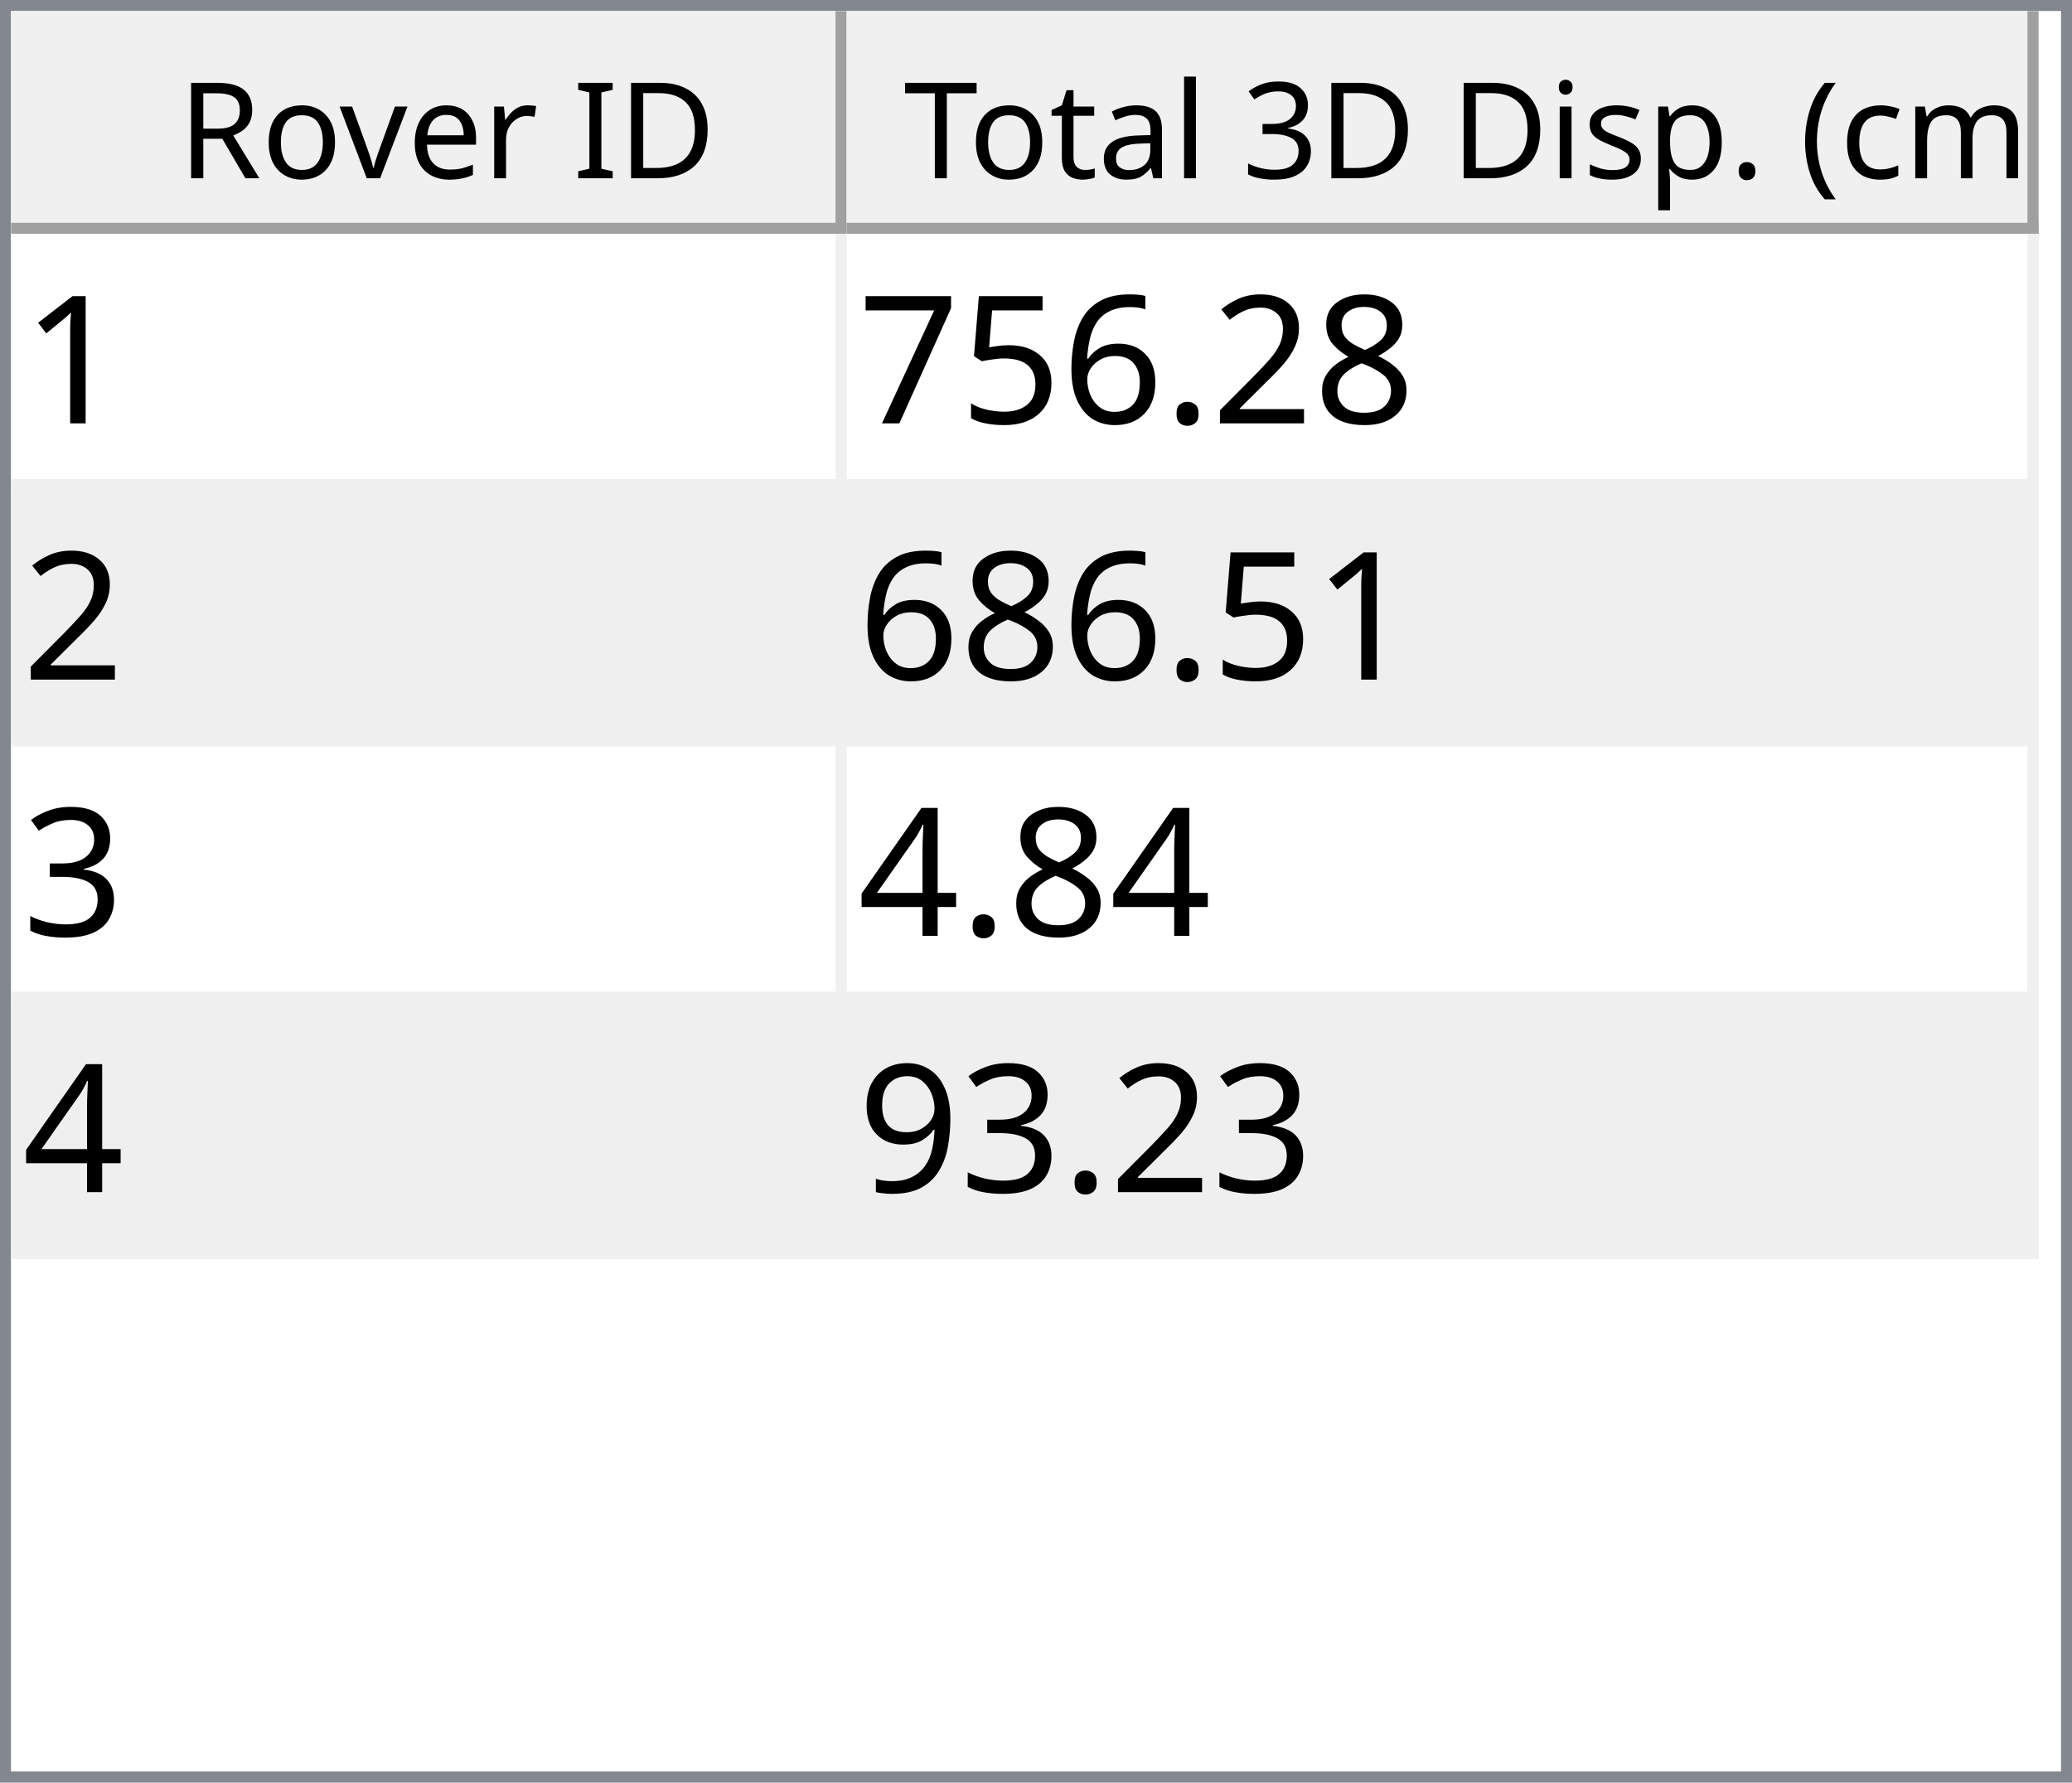
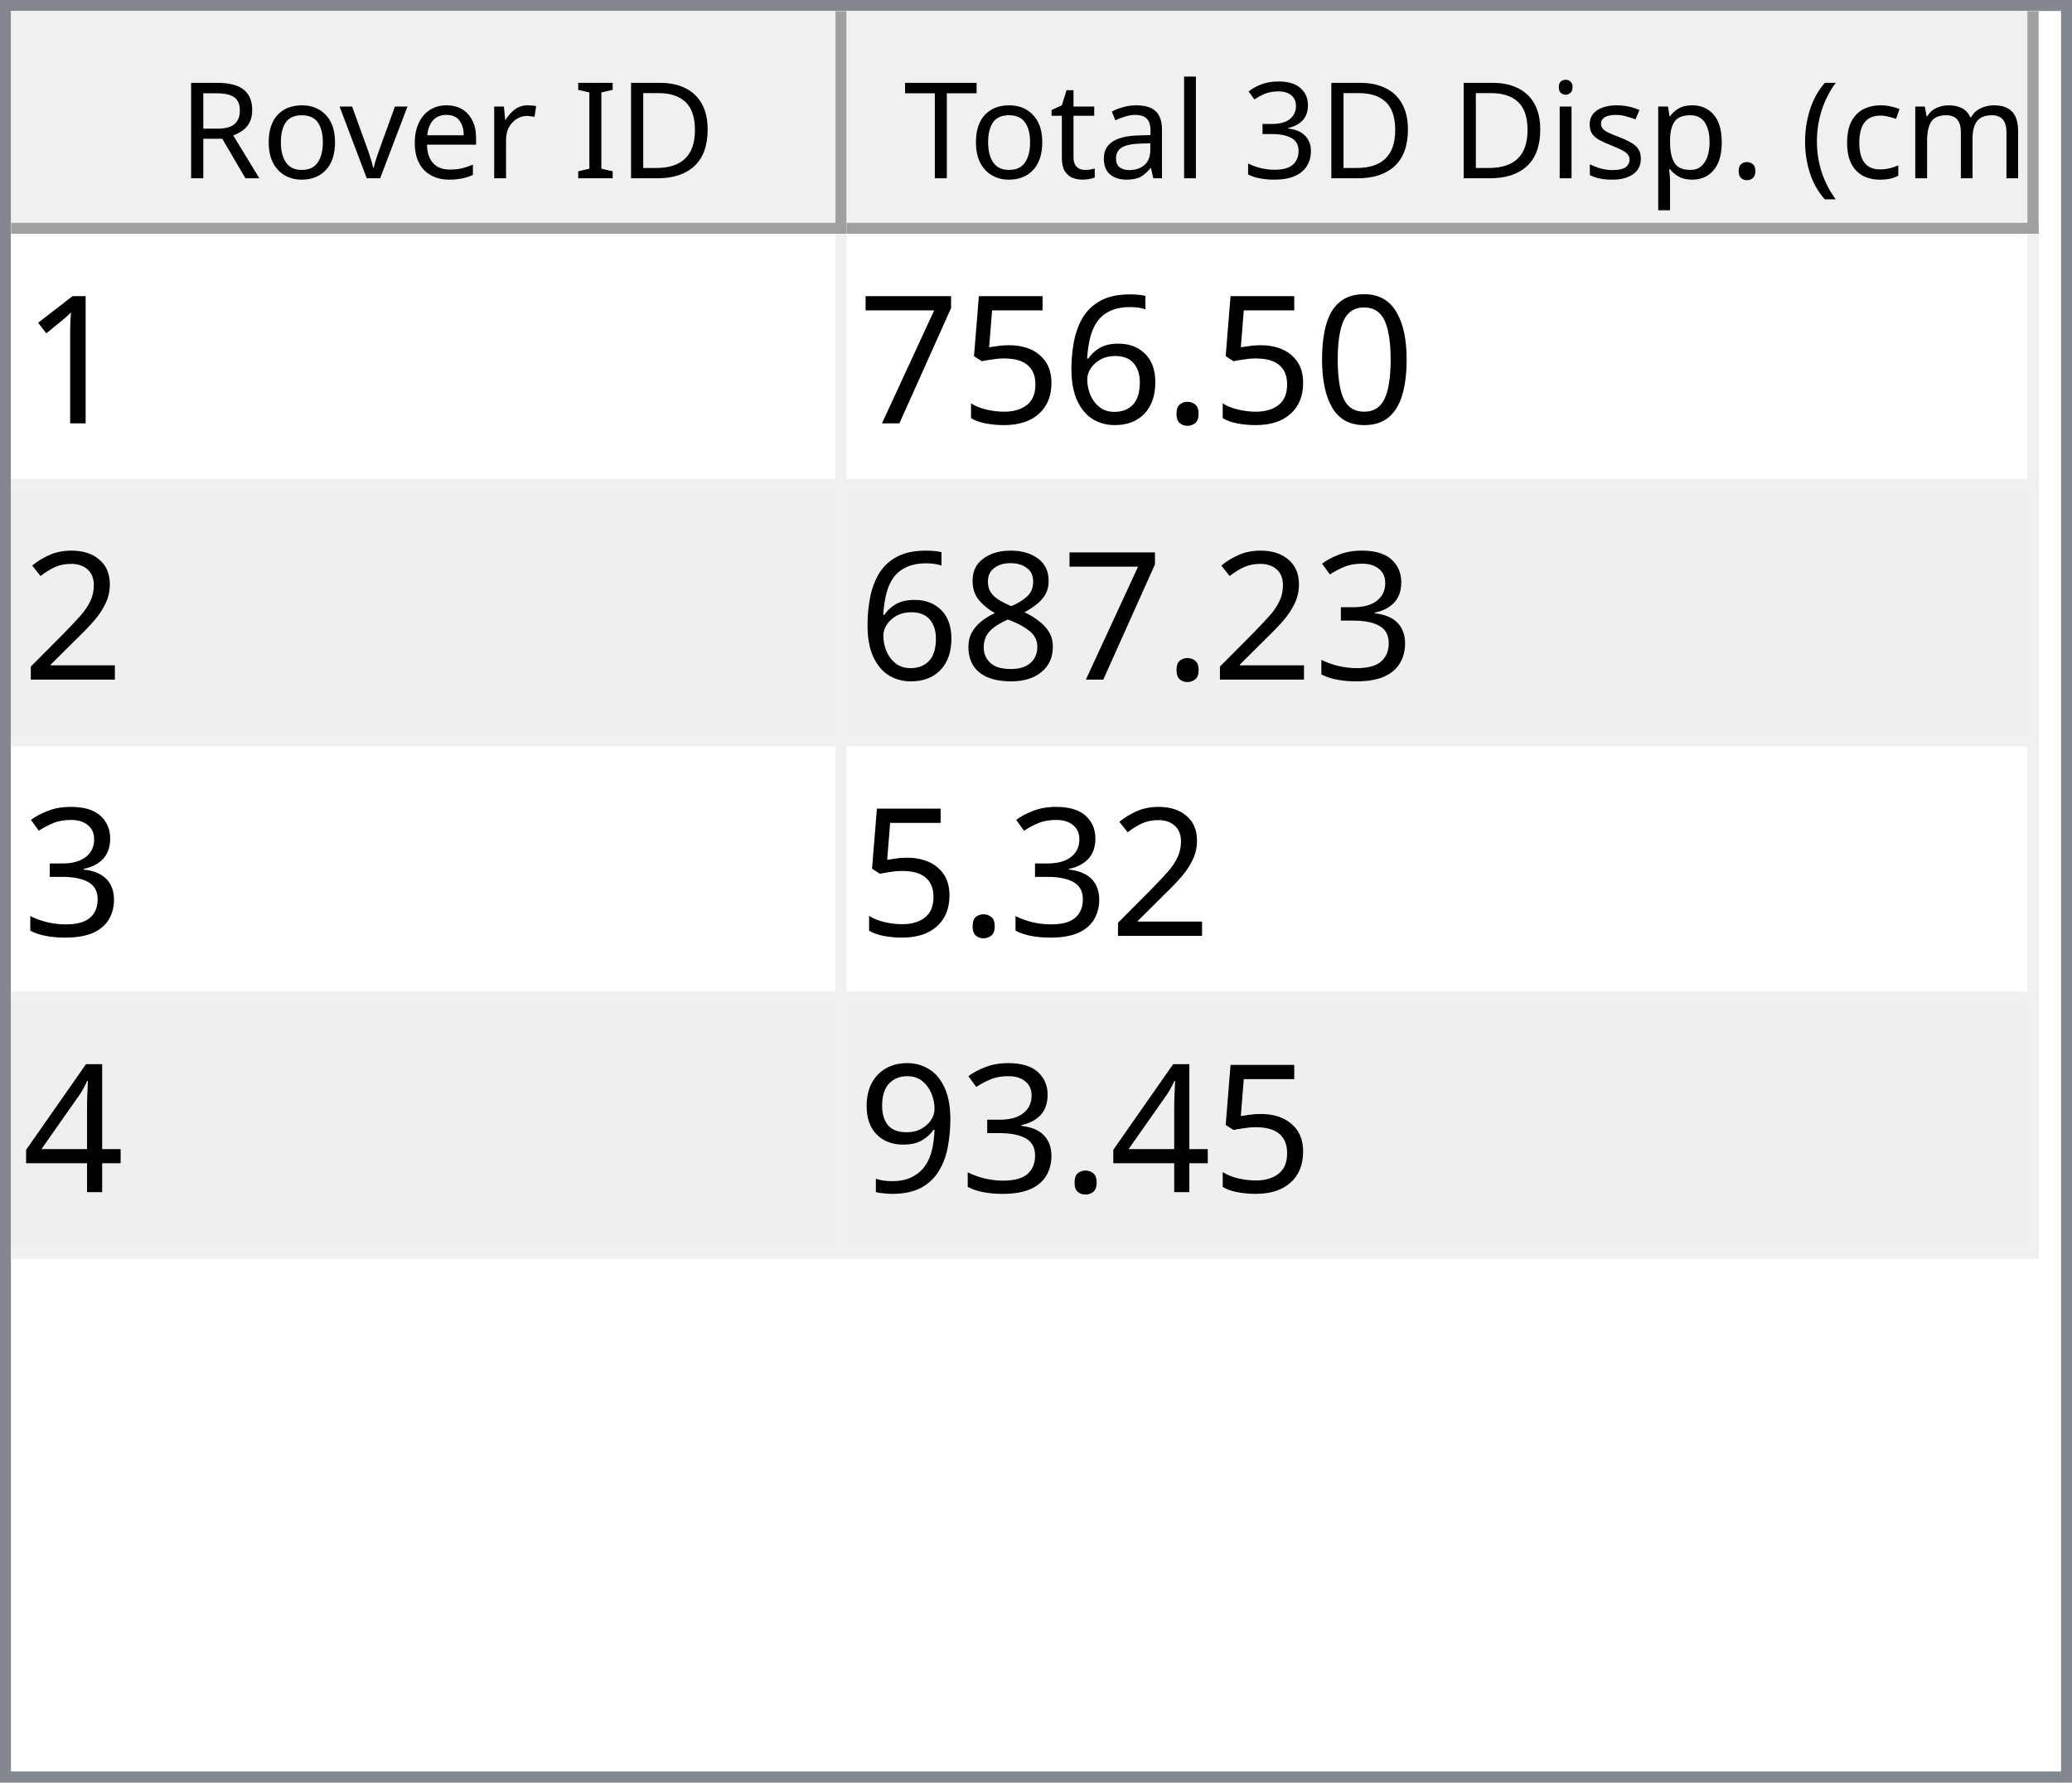
<svg xmlns="http://www.w3.org/2000/svg" style="fill-opacity:1; color-rendering:auto; color-interpolation:auto; text-rendering:auto; stroke:black; stroke-linecap:square; stroke-miterlimit:10; shape-rendering:auto; stroke-opacity:1; fill:black; stroke-dasharray:none; font-weight:normal; stroke-width:1; font-family:'Dialog'; font-style:normal; stroke-linejoin:miter; font-size:12px; stroke-dashoffset:0; image-rendering:auto;" width="186" height="160">
  <defs id="genericDefs" />
  <g>
    <defs id="defs1">
      <clipPath clipPathUnits="userSpaceOnUse" id="clipPath1">
        <path d="M0 0 L186 0 L186 160 L0 160 L0 0 Z" />
      </clipPath>
      <clipPath clipPathUnits="userSpaceOnUse" id="clipPath2">
        <path d="M0 0 L0 160 L186 160 L186 0 Z" />
      </clipPath>
      <clipPath clipPathUnits="userSpaceOnUse" id="clipPath3">
        <path d="M0 0 L0 20 L184 20 L184 0 Z" />
      </clipPath>
      <clipPath clipPathUnits="userSpaceOnUse" id="clipPath4">
        <path d="M0 0 L0 20 L75 20 L75 0 Z" />
      </clipPath>
      <clipPath clipPathUnits="userSpaceOnUse" id="clipPath5">
        <path d="M1 1 L1 19 L74 19 L74 1 Z" />
      </clipPath>
      <clipPath clipPathUnits="userSpaceOnUse" id="clipPath6">
        <path d="M0 0 L0 18 L73 18 L73 0 Z" />
      </clipPath>
      <clipPath clipPathUnits="userSpaceOnUse" id="clipPath7">
        <path d="M-0.5 -0.5 L-0.5 19.5 L74.5 19.5 L74.5 -0.5 Z" />
      </clipPath>
      <clipPath clipPathUnits="userSpaceOnUse" id="clipPath8">
        <path d="M0 0 L0 20 L107 20 L107 0 Z" />
      </clipPath>
      <clipPath clipPathUnits="userSpaceOnUse" id="clipPath9">
        <path d="M1 1 L1 19 L106 19 L106 1 Z" />
      </clipPath>
      <clipPath clipPathUnits="userSpaceOnUse" id="clipPath10">
        <path d="M0 0 L0 18 L105 18 L105 0 Z" />
      </clipPath>
      <clipPath clipPathUnits="userSpaceOnUse" id="clipPath11">
        <path d="M-0.5 -0.5 L-0.5 19.5 L106.5 19.5 L106.5 -0.5 Z" />
      </clipPath>
      <clipPath clipPathUnits="userSpaceOnUse" id="clipPath12">
        <path d="M0 0 L0 138 L184 138 L184 0 Z" />
      </clipPath>
      <clipPath clipPathUnits="userSpaceOnUse" id="clipPath13">
        <path d="M0 0 L0 92 L182 92 L182 0 Z" />
      </clipPath>
      <clipPath clipPathUnits="userSpaceOnUse" id="clipPath14">
        <path d="M-0.5 -0.5 L-0.5 91.5 L181.5 91.5 L181.5 -0.5 Z" />
      </clipPath>
      <clipPath clipPathUnits="userSpaceOnUse" id="clipPath15">
        <path d="M0 0 L0 22 L74 22 L74 0 Z" />
      </clipPath>
      <clipPath clipPathUnits="userSpaceOnUse" id="clipPath16">
        <path d="M0 0 L0 22 L106 22 L106 0 Z" />
      </clipPath>
      <font horiz-adv-x="64.551" id="font1">
        <font-face ascent="107.91" descent="25.098" units-per-em="100" style="font-style:normal; font-family:Segoe UI; font-weight:normal;" />
        <missing-glyph horiz-adv-x="64.551" d="M8.109 0 L8.109 68.266 L56.453 68.266 L56.453 0 L8.109 0 ZM15.328 7.234 L49.219 7.234 L49.219 61.031 L15.328 61.031 L15.328 7.234 Z" />
        <glyph unicode="D" horiz-adv-x="70.117" d="M9.188 0 L9.188 70.016 L28.516 70.016 Q65.531 70.016 65.531 35.891 Q65.531 19.672 55.25 9.836 Q44.969 0 27.734 0 L9.188 0 ZM17.391 62.594 L17.391 7.422 L27.828 7.422 Q41.609 7.422 49.273 14.797 Q56.938 22.172 56.938 35.688 Q56.938 62.594 28.328 62.594 L17.391 62.594 Z" />
        <glyph unicode="I" horiz-adv-x="26.611" d="M17.391 0 L9.188 0 L9.188 70.016 L17.391 70.016 L17.391 0 Z" />
        <glyph unicode=" " horiz-adv-x="27.393" d="" />
        <glyph unicode="r" horiz-adv-x="34.766" d="M34.188 41.891 Q32.078 43.5 28.125 43.5 Q23 43.5 19.555 38.672 Q16.109 33.844 16.109 25.484 L16.109 0 L8.109 0 L8.109 50 L16.109 50 L16.109 39.703 L16.312 39.703 Q18.016 44.969 21.531 47.922 Q25.047 50.875 29.391 50.875 Q32.516 50.875 34.188 50.203 L34.188 41.891 Z" />
        <glyph unicode="e" horiz-adv-x="52.295" d="M48.297 23 L12.984 23 Q13.188 14.656 17.484 10.109 Q21.781 5.562 29.297 5.562 Q37.75 5.562 44.828 11.141 L44.828 3.609 Q38.234 -1.172 27.391 -1.172 Q16.797 -1.172 10.742 5.641 Q4.688 12.453 4.688 24.812 Q4.688 36.469 11.305 43.82 Q17.922 51.172 27.734 51.172 Q37.547 51.172 42.922 44.828 Q48.297 38.484 48.297 27.203 L48.297 23 ZM40.094 29.781 Q40.047 36.719 36.75 40.578 Q33.453 44.438 27.594 44.438 Q21.922 44.438 17.969 40.383 Q14.016 36.328 13.094 29.781 L40.094 29.781 Z" />
        <glyph unicode="v" horiz-adv-x="47.9" d="M47.406 50 L27.484 0 L19.625 0 L0.688 50 L9.469 50 L22.172 13.672 Q23.578 9.672 23.922 6.688 L24.125 6.688 Q24.609 10.453 25.688 13.484 L38.969 50 L47.406 50 Z" />
        <glyph unicode="o" horiz-adv-x="58.594" d="M29 -1.172 Q17.922 -1.172 11.305 5.836 Q4.688 12.844 4.688 24.422 Q4.688 37.016 11.57 44.094 Q18.453 51.172 30.172 51.172 Q41.359 51.172 47.633 44.289 Q53.906 37.406 53.906 25.203 Q53.906 13.234 47.141 6.031 Q40.375 -1.172 29 -1.172 ZM29.594 44.438 Q21.875 44.438 17.383 39.188 Q12.891 33.938 12.891 24.703 Q12.891 15.828 17.43 10.695 Q21.969 5.562 29.594 5.562 Q37.359 5.562 41.531 10.594 Q45.703 15.625 45.703 24.906 Q45.703 34.281 41.531 39.359 Q37.359 44.438 29.594 44.438 Z" />
        <glyph unicode="R" horiz-adv-x="59.814" d="M59.375 0 L49.609 0 L37.891 19.625 Q36.281 22.359 34.766 24.289 Q33.25 26.219 31.664 27.438 Q30.078 28.656 28.25 29.219 Q26.422 29.781 24.125 29.781 L17.391 29.781 L17.391 0 L9.188 0 L9.188 70.016 L30.078 70.016 Q34.672 70.016 38.555 68.867 Q42.438 67.719 45.289 65.375 Q48.141 63.031 49.758 59.547 Q51.375 56.062 51.375 51.375 Q51.375 47.703 50.273 44.656 Q49.172 41.609 47.148 39.211 Q45.125 36.812 42.266 35.133 Q39.406 33.453 35.844 32.516 L35.844 32.328 Q37.594 31.547 38.891 30.547 Q40.188 29.547 41.359 28.18 Q42.531 26.812 43.68 25.078 Q44.828 23.344 46.234 21.047 L59.375 0 ZM17.391 62.594 L17.391 37.203 L28.516 37.203 Q31.594 37.203 34.203 38.133 Q36.812 39.062 38.719 40.797 Q40.625 42.531 41.703 45.047 Q42.781 47.562 42.781 50.688 Q42.781 56.297 39.141 59.445 Q35.5 62.594 28.609 62.594 L17.391 62.594 Z" />
        <glyph unicode=")" horiz-adv-x="30.176" d="M8.297 -15.922 L1.172 -15.922 Q16.406 2.344 16.406 26.812 Q16.406 51.469 1.078 70.016 L8.297 70.016 Q23.531 52.156 23.531 26.703 Q23.531 1.375 8.297 -15.922 Z" />
        <glyph unicode="m" horiz-adv-x="86.133" d="M79.109 0 L71.094 0 L71.094 28.719 Q71.094 37.016 68.531 40.727 Q65.969 44.438 59.906 44.438 Q54.781 44.438 51.195 39.75 Q47.609 35.062 47.609 28.516 L47.609 0 L39.594 0 L39.594 29.688 Q39.594 44.438 28.219 44.438 Q22.953 44.438 19.531 40.016 Q16.109 35.594 16.109 28.516 L16.109 0 L8.109 0 L8.109 50 L16.109 50 L16.109 42.094 L16.312 42.094 Q21.625 51.172 31.844 51.172 Q36.969 51.172 40.773 48.312 Q44.578 45.453 46 40.828 Q51.562 51.172 62.594 51.172 Q79.109 51.172 79.109 30.812 L79.109 0 Z" />
        <glyph unicode="c" horiz-adv-x="46.191" d="M42.188 2.297 Q36.422 -1.172 28.516 -1.172 Q17.828 -1.172 11.258 5.789 Q4.688 12.75 4.688 23.828 Q4.688 36.188 11.766 43.68 Q18.844 51.172 30.672 51.172 Q37.25 51.172 42.281 48.734 L42.281 40.531 Q36.719 44.438 30.375 44.438 Q22.703 44.438 17.797 38.945 Q12.891 33.453 12.891 24.516 Q12.891 15.719 17.508 10.641 Q22.125 5.562 29.891 5.562 Q36.422 5.562 42.188 9.906 L42.188 2.297 Z" />
        <glyph unicode="(" horiz-adv-x="30.176" d="M29.109 -15.922 L21.969 -15.922 Q6.844 1.375 6.844 26.703 Q6.844 52.156 21.969 70.016 L29.203 70.016 Q13.875 51.469 13.875 26.812 Q13.875 2.344 29.109 -15.922 Z" />
        <glyph unicode="." horiz-adv-x="21.68" d="M10.891 -1.078 Q8.641 -1.078 7.055 0.539 Q5.469 2.156 5.469 4.391 Q5.469 6.641 7.055 8.273 Q8.641 9.906 10.891 9.906 Q13.188 9.906 14.797 8.273 Q16.406 6.641 16.406 4.391 Q16.406 2.156 14.797 0.539 Q13.188 -1.078 10.891 -1.078 Z" />
        <glyph unicode="p" horiz-adv-x="58.789" d="M16.312 7.234 L16.109 7.234 L16.109 -23 L8.109 -23 L8.109 50 L16.109 50 L16.109 41.219 L16.312 41.219 Q22.219 51.172 33.594 51.172 Q43.266 51.172 48.688 44.461 Q54.109 37.75 54.109 26.469 Q54.109 13.922 48 6.375 Q41.891 -1.172 31.297 -1.172 Q21.578 -1.172 16.312 7.234 ZM16.109 27.391 L16.109 20.406 Q16.109 14.203 20.141 9.883 Q24.172 5.562 30.375 5.562 Q37.641 5.562 41.773 11.133 Q45.906 16.703 45.906 26.609 Q45.906 34.969 42.047 39.703 Q38.188 44.438 31.594 44.438 Q24.609 44.438 20.359 39.578 Q16.109 34.719 16.109 27.391 Z" />
        <glyph unicode="s" horiz-adv-x="42.432" d="M5.078 1.812 L5.078 10.406 Q11.625 5.562 19.484 5.562 Q30.031 5.562 30.031 12.594 Q30.031 14.594 29.125 15.992 Q28.219 17.391 26.68 18.461 Q25.141 19.531 23.07 20.383 Q21 21.234 18.609 22.172 Q15.281 23.484 12.766 24.828 Q10.25 26.172 8.57 27.859 Q6.891 29.547 6.031 31.695 Q5.172 33.844 5.172 36.719 Q5.172 40.234 6.789 42.945 Q8.406 45.656 11.086 47.484 Q13.766 49.312 17.211 50.242 Q20.656 51.172 24.312 51.172 Q30.812 51.172 35.938 48.922 L35.938 40.828 Q30.422 44.438 23.25 44.438 Q21 44.438 19.195 43.922 Q17.391 43.406 16.094 42.477 Q14.797 41.547 14.086 40.258 Q13.375 38.969 13.375 37.406 Q13.375 35.453 14.086 34.133 Q14.797 32.812 16.164 31.789 Q17.531 30.766 19.484 29.938 Q21.438 29.109 23.922 28.125 Q27.25 26.859 29.883 25.516 Q32.516 24.172 34.375 22.484 Q36.234 20.797 37.234 18.602 Q38.234 16.406 38.234 13.375 Q38.234 9.672 36.602 6.938 Q34.969 4.203 32.234 2.398 Q29.5 0.594 25.93 -0.289 Q22.359 -1.172 18.453 -1.172 Q10.75 -1.172 5.078 1.812 Z" />
        <glyph unicode="i" horiz-adv-x="24.219" d="M12.203 62.703 Q10.062 62.703 8.547 64.164 Q7.031 65.625 7.031 67.875 Q7.031 70.125 8.547 71.609 Q10.062 73.094 12.203 73.094 Q14.406 73.094 15.945 71.609 Q17.484 70.125 17.484 67.875 Q17.484 65.719 15.945 64.211 Q14.406 62.703 12.203 62.703 ZM16.109 0 L8.109 0 L8.109 50 L16.109 50 L16.109 0 Z" />
        <glyph unicode="3" horiz-adv-x="53.906" d="M46.531 19.828 Q46.531 15.094 44.75 11.211 Q42.969 7.328 39.719 4.57 Q36.469 1.812 31.93 0.297 Q27.391 -1.219 21.922 -1.219 Q11.922 -1.219 6 2.594 L6 11.188 Q13.094 5.609 22.219 5.609 Q25.875 5.609 28.828 6.539 Q31.781 7.469 33.906 9.227 Q36.031 10.984 37.18 13.477 Q38.328 15.969 38.328 19.094 Q38.328 32.812 18.797 32.812 L12.984 32.812 L12.984 39.594 L18.5 39.594 Q35.797 39.594 35.797 52.484 Q35.797 64.406 22.609 64.406 Q15.188 64.406 8.688 59.422 L8.688 67.188 Q15.375 71.188 24.609 71.188 Q29 71.188 32.57 69.969 Q36.141 68.75 38.68 66.555 Q41.219 64.359 42.609 61.281 Q44 58.203 44 54.5 Q44 40.672 30.031 36.719 L30.031 36.531 Q33.594 36.141 36.625 34.797 Q39.656 33.453 41.852 31.305 Q44.047 29.156 45.289 26.25 Q46.531 23.344 46.531 19.828 Z" />
        <glyph unicode="l" horiz-adv-x="24.219" d="M16.109 0 L8.109 0 L8.109 74.031 L16.109 74.031 L16.109 0 Z" />
        <glyph unicode="a" horiz-adv-x="50.879" d="M43.891 0 L35.891 0 L35.891 7.812 L35.688 7.812 Q30.469 -1.172 20.312 -1.172 Q12.844 -1.172 8.617 2.781 Q4.391 6.734 4.391 13.281 Q4.391 27.297 20.906 29.594 L35.891 31.688 Q35.891 44.438 25.594 44.438 Q16.547 44.438 9.281 38.281 L9.281 46.484 Q16.656 51.172 26.266 51.172 Q43.891 51.172 43.891 32.516 L43.891 0 ZM35.891 25.297 L23.828 23.641 Q18.266 22.859 15.43 20.875 Q12.594 18.891 12.594 13.875 Q12.594 10.203 15.211 7.883 Q17.828 5.562 22.172 5.562 Q28.125 5.562 32.008 9.742 Q35.891 13.922 35.891 20.312 L35.891 25.297 Z" />
        <glyph unicode="t" horiz-adv-x="33.887" d="M31.297 0.484 Q28.469 -1.078 23.828 -1.078 Q10.688 -1.078 10.688 13.578 L10.688 43.172 L2.094 43.172 L2.094 50 L10.688 50 L10.688 62.203 L18.703 64.797 L18.703 50 L31.297 50 L31.297 43.172 L18.703 43.172 L18.703 14.984 Q18.703 9.969 20.414 7.82 Q22.125 5.672 26.078 5.672 Q29.109 5.672 31.297 7.328 L31.297 0.484 Z" />
        <glyph unicode="T" horiz-adv-x="52.393" d="M50.594 62.594 L30.375 62.594 L30.375 0 L22.172 0 L22.172 62.594 L2 62.594 L2 70.016 L50.594 70.016 L50.594 62.594 Z" />
      </font>
      <font horiz-adv-x="75.0" id="font2">
        <font-face ascent="100.537" descent="21.973" units-per-em="100" style="font-style:normal; font-family:sans-serif; font-weight:normal;" />
        <missing-glyph horiz-adv-x="75.0" d="M12.5 0 L12.5 62.5 L62.5 62.5 L62.5 0 L12.5 0 ZM14.062 1.562 L60.938 1.562 L60.938 60.938 L14.062 60.938 L14.062 1.562 Z" />
        <glyph unicode="1" horiz-adv-x="55.615" d="M37.25 0 L28.469 0 L28.469 56 Q25.297 52.984 20.141 49.953 Q14.984 46.922 10.891 45.406 L10.891 53.906 Q18.266 57.375 23.781 62.305 Q29.297 67.234 31.594 71.875 L37.25 71.875 L37.25 0 Z" />
-         <glyph unicode="8" horiz-adv-x="55.615" d="M17.672 38.812 Q12.203 40.828 9.57 44.539 Q6.938 48.25 6.938 53.422 Q6.938 61.234 12.555 66.555 Q18.172 71.875 27.484 71.875 Q36.859 71.875 42.578 66.43 Q48.297 60.984 48.297 53.172 Q48.297 48.188 45.68 44.508 Q43.062 40.828 37.75 38.812 Q44.344 36.672 47.781 31.883 Q51.219 27.094 51.219 20.453 Q51.219 11.281 44.727 5.031 Q38.234 -1.219 27.641 -1.219 Q17.047 -1.219 10.547 5.055 Q4.047 11.328 4.047 20.703 Q4.047 27.688 7.594 32.398 Q11.141 37.109 17.672 38.812 ZM15.922 53.719 Q15.922 48.641 19.195 45.414 Q22.469 42.188 27.688 42.188 Q32.766 42.188 36.016 45.383 Q39.266 48.578 39.266 53.219 Q39.266 58.062 35.914 61.359 Q32.562 64.656 27.594 64.656 Q22.562 64.656 19.242 61.43 Q15.922 58.203 15.922 53.719 ZM13.094 20.656 Q13.094 16.891 14.875 13.375 Q16.656 9.859 20.172 7.93 Q23.688 6 27.734 6 Q34.031 6 38.133 10.055 Q42.234 14.109 42.234 20.359 Q42.234 26.703 38.016 30.859 Q33.797 35.016 27.438 35.016 Q21.234 35.016 17.164 30.914 Q13.094 26.812 13.094 20.656 Z" />
-         <glyph unicode="2" horiz-adv-x="55.615" d="M50.344 8.453 L50.344 0 L3.031 0 Q2.938 3.172 4.047 6.109 Q5.859 10.938 9.836 15.625 Q13.812 20.312 21.344 26.469 Q33.016 36.031 37.117 41.625 Q41.219 47.219 41.219 52.203 Q41.219 57.422 37.477 61.008 Q33.734 64.594 27.734 64.594 Q21.391 64.594 17.578 60.789 Q13.766 56.984 13.719 50.25 L4.688 51.172 Q5.609 61.281 11.664 66.578 Q17.719 71.875 27.938 71.875 Q38.234 71.875 44.242 66.164 Q50.25 60.453 50.25 52 Q50.25 47.703 48.492 43.555 Q46.734 39.406 42.656 34.812 Q38.578 30.219 29.109 22.219 Q21.188 15.578 18.945 13.211 Q16.703 10.844 15.234 8.453 L50.344 8.453 Z" />
+         <glyph unicode="0" horiz-adv-x="55.615" d="M4.156 35.297 Q4.156 48 6.766 55.742 Q9.375 63.484 14.523 67.68 Q19.672 71.875 27.484 71.875 Q33.25 71.875 37.594 69.555 Q41.938 67.234 44.773 62.867 Q47.609 58.5 49.219 52.227 Q50.828 45.953 50.828 35.297 Q50.828 22.703 48.242 14.969 Q45.656 7.234 40.508 3.008 Q35.359 -1.219 27.484 -1.219 Q17.141 -1.219 11.234 6.203 Q4.156 15.141 4.156 35.297 ZM13.188 35.297 Q13.188 17.672 17.312 11.836 Q21.438 6 27.484 6 Q33.547 6 37.672 11.859 Q41.797 17.719 41.797 35.297 Q41.797 52.984 37.672 58.789 Q33.547 64.594 27.391 64.594 Q21.344 64.594 17.719 59.469 Q13.188 52.938 13.188 35.297 Z" />
        <glyph unicode="." horiz-adv-x="27.783" d="M9.078 0 L9.078 10.016 L19.094 10.016 L19.094 0 L9.078 0 Z" />
        <glyph unicode="6" horiz-adv-x="55.615" d="M49.75 54.047 L41.016 53.375 Q39.844 58.547 37.703 60.891 Q34.125 64.656 28.906 64.656 Q24.703 64.656 21.531 62.312 Q17.391 59.281 14.992 53.469 Q12.594 47.656 12.5 36.922 Q15.672 41.75 20.266 44.094 Q24.859 46.438 29.891 46.438 Q38.672 46.438 44.852 39.969 Q51.031 33.5 51.031 23.25 Q51.031 16.5 48.125 10.719 Q45.219 4.938 40.141 1.859 Q35.062 -1.219 28.609 -1.219 Q17.625 -1.219 10.695 6.859 Q3.766 14.938 3.766 33.5 Q3.766 54.25 11.422 63.672 Q18.109 71.875 29.438 71.875 Q37.891 71.875 43.289 67.141 Q48.688 62.406 49.75 54.047 ZM13.875 23.188 Q13.875 18.656 15.797 14.508 Q17.719 10.359 21.188 8.18 Q24.656 6 28.469 6 Q34.031 6 38.039 10.492 Q42.047 14.984 42.047 22.703 Q42.047 30.125 38.086 34.398 Q34.125 38.672 28.125 38.672 Q22.172 38.672 18.023 34.398 Q13.875 30.125 13.875 23.188 Z" />
        <glyph unicode="5" horiz-adv-x="55.615" d="M4.156 18.75 L13.375 19.531 Q14.406 12.797 18.141 9.398 Q21.875 6 27.156 6 Q33.5 6 37.891 10.789 Q42.281 15.578 42.281 23.484 Q42.281 31 38.062 35.352 Q33.844 39.703 27 39.703 Q22.75 39.703 19.336 37.773 Q15.922 35.844 13.969 32.766 L5.719 33.844 L12.641 70.609 L48.25 70.609 L48.25 62.203 L19.672 62.203 L15.828 42.969 Q22.266 47.469 29.344 47.469 Q38.719 47.469 45.164 40.969 Q51.609 34.469 51.609 24.266 Q51.609 14.547 45.953 7.469 Q39.062 -1.219 27.156 -1.219 Q17.391 -1.219 11.211 4.25 Q5.031 9.719 4.156 18.75 Z" />
        <glyph unicode="7" horiz-adv-x="55.615" d="M4.734 62.203 L4.734 70.656 L51.078 70.656 L51.078 63.812 Q44.234 56.547 37.523 44.484 Q30.812 32.422 27.156 19.672 Q24.516 10.688 23.781 0 L14.75 0 Q14.891 8.453 18.062 20.414 Q21.234 32.375 27.172 43.484 Q33.109 54.594 39.797 62.203 L4.734 62.203 Z" />
+         <glyph unicode="2" horiz-adv-x="55.615" d="M50.344 8.453 L50.344 0 L3.031 0 Q2.938 3.172 4.047 6.109 Q5.859 10.938 9.836 15.625 Q13.812 20.312 21.344 26.469 Q33.016 36.031 37.117 41.625 Q41.219 47.219 41.219 52.203 Q41.219 57.422 37.477 61.008 Q33.734 64.594 27.734 64.594 Q21.391 64.594 17.578 60.789 Q13.766 56.984 13.719 50.25 L4.688 51.172 Q5.609 61.281 11.664 66.578 Q17.719 71.875 27.938 71.875 Q38.234 71.875 44.242 66.164 Q50.25 60.453 50.25 52 Q50.25 47.703 48.492 43.555 Q46.734 39.406 42.656 34.812 Q38.578 30.219 29.109 22.219 Q21.188 15.578 18.945 13.211 Q16.703 10.844 15.234 8.453 L50.344 8.453 Z" />
        <glyph unicode="3" horiz-adv-x="55.615" d="M4.203 18.891 L12.984 20.062 Q14.5 12.594 18.141 9.297 Q21.781 6 27 6 Q33.203 6 37.477 10.297 Q41.75 14.594 41.75 20.953 Q41.75 27 37.797 30.93 Q33.844 34.859 27.734 34.859 Q25.25 34.859 21.531 33.891 L22.516 41.609 Q23.391 41.5 23.922 41.5 Q29.547 41.5 34.039 44.43 Q38.531 47.359 38.531 53.469 Q38.531 58.297 35.258 61.477 Q31.984 64.656 26.812 64.656 Q21.688 64.656 18.266 61.43 Q14.844 58.203 13.875 51.766 L5.078 53.328 Q6.688 62.156 12.398 67.016 Q18.109 71.875 26.609 71.875 Q32.469 71.875 37.398 69.359 Q42.328 66.844 44.945 62.5 Q47.562 58.156 47.562 53.266 Q47.562 48.641 45.07 44.828 Q42.578 41.016 37.703 38.766 Q44.047 37.312 47.562 32.695 Q51.078 28.078 51.078 21.141 Q51.078 11.766 44.242 5.25 Q37.406 -1.266 26.953 -1.266 Q17.531 -1.266 11.305 4.352 Q5.078 9.969 4.203 18.891 Z" />
+         <glyph unicode="8" horiz-adv-x="55.615" d="M17.672 38.812 Q12.203 40.828 9.57 44.539 Q6.938 48.25 6.938 53.422 Q6.938 61.234 12.555 66.555 Q18.172 71.875 27.484 71.875 Q36.859 71.875 42.578 66.43 Q48.297 60.984 48.297 53.172 Q48.297 48.188 45.68 44.508 Q43.062 40.828 37.75 38.812 Q44.344 36.672 47.781 31.883 Q51.219 27.094 51.219 20.453 Q51.219 11.281 44.727 5.031 Q38.234 -1.219 27.641 -1.219 Q17.047 -1.219 10.547 5.055 Q4.047 11.328 4.047 20.703 Q4.047 27.688 7.594 32.398 Q11.141 37.109 17.672 38.812 ZM15.922 53.719 Q15.922 48.641 19.195 45.414 Q22.469 42.188 27.688 42.188 Q32.766 42.188 36.016 45.383 Q39.266 48.578 39.266 53.219 Q39.266 58.062 35.914 61.359 Q32.562 64.656 27.594 64.656 Q22.562 64.656 19.242 61.43 Q15.922 58.203 15.922 53.719 ZM13.094 20.656 Q13.094 16.891 14.875 13.375 Q16.656 9.859 20.172 7.93 Q23.688 6 27.734 6 Q34.031 6 38.133 10.055 Q42.234 14.109 42.234 20.359 Q42.234 26.703 38.016 30.859 Q33.797 35.016 27.438 35.016 Q21.234 35.016 17.164 30.914 Q13.094 26.812 13.094 20.656 Z" />
        <glyph unicode="4" horiz-adv-x="55.615" d="M32.328 0 L32.328 17.141 L1.266 17.141 L1.266 25.203 L33.938 71.578 L41.109 71.578 L41.109 25.203 L50.781 25.203 L50.781 17.141 L41.109 17.141 L41.109 0 L32.328 0 ZM32.328 25.203 L32.328 57.469 L9.906 25.203 L32.328 25.203 Z" />
        <glyph unicode="9" horiz-adv-x="55.615" d="M5.469 16.547 L13.922 17.328 Q14.984 11.375 18.016 8.688 Q21.047 6 25.781 6 Q29.828 6 32.883 7.859 Q35.938 9.719 37.891 12.82 Q39.844 15.922 41.164 21.195 Q42.484 26.469 42.484 31.938 Q42.484 32.516 42.438 33.688 Q39.797 29.5 35.234 26.883 Q30.672 24.266 25.344 24.266 Q16.453 24.266 10.305 30.711 Q4.156 37.156 4.156 47.703 Q4.156 58.594 10.578 65.234 Q17 71.875 26.656 71.875 Q33.641 71.875 39.43 68.117 Q45.219 64.359 48.219 57.398 Q51.219 50.438 51.219 37.25 Q51.219 23.531 48.242 15.406 Q45.266 7.281 39.383 3.031 Q33.5 -1.219 25.594 -1.219 Q17.188 -1.219 11.867 3.445 Q6.547 8.109 5.469 16.547 ZM41.453 48.141 Q41.453 55.719 37.43 60.156 Q33.406 64.594 27.734 64.594 Q21.875 64.594 17.531 59.812 Q13.188 55.031 13.188 47.406 Q13.188 40.578 17.312 36.305 Q21.438 32.031 27.484 32.031 Q33.594 32.031 37.523 36.305 Q41.453 40.578 41.453 48.141 Z" />
      </font>
    </defs>
    <g style="fill:white; stroke:white;">
      <rect x="0" y="0" width="186" style="clip-path:url(#clipPath1); stroke:none;" height="160" />
    </g>
    <g style="fill:white; text-rendering:optimizeSpeed; color-rendering:optimizeSpeed; image-rendering:optimizeSpeed; shape-rendering:crispEdges; stroke:white; color-interpolation:sRGB;">
      <rect x="0" width="186" height="160" y="0" style="stroke:none;" />
      <path style="stroke:none;" d="M0 160 L186 160 L186 0 L0 0 Z" />
    </g>
    <g style="fill:rgb(240,240,240); font-family:'Segoe UI'; stroke:rgb(240,240,240);">
      <rect x="0" y="0" width="186" style="clip-path:url(#clipPath2); stroke:none;" height="160" />
    </g>
    <g style="fill:rgb(130,135,144); font-family:'Segoe UI'; stroke:rgb(130,135,144);">
      <path d="M0 0 L186 0 L186 160 L0 160 L0 0 ZM1 1 L185 1 L185 159 L1 159 L1 1 Z" style="fill-rule:evenodd; clip-path:url(#clipPath2); stroke:none;" />
    </g>
    <g style="fill:white; font-family:'Segoe UI'; stroke:white;" transform="translate(1,1)">
      <rect x="0" y="0" width="184" style="clip-path:url(#clipPath3); stroke:none;" height="20" />
    </g>
    <g style="fill:rgb(240,240,240); font-family:'Segoe UI'; stroke:rgb(240,240,240);" transform="translate(1,1)">
      <rect x="0" y="0" width="75" style="clip-path:url(#clipPath4); stroke:none;" height="20" />
    </g>
    <g style="font-family:'Segoe UI';" transform="translate(2,2)">
      <text x="14" xml:space="preserve" y="14" style="clip-path:url(#clipPath6); stroke:none;">Rover ID</text>
    </g>
    <g style="fill:rgb(160,160,160); font-family:'Segoe UI'; stroke:rgb(160,160,160); stroke-linejoin:bevel;" transform="translate(1.5,1.5)">
      <line x1="74" x2="74" y1="0" style="fill:none; clip-path:url(#clipPath7);" y2="19" />
    </g>
    <g style="fill:rgb(160,160,160); font-family:'Segoe UI'; stroke:rgb(160,160,160); stroke-linejoin:bevel;" transform="matrix(1,0,0,1,1,1) translate(0.5,0.5)">
      <line x1="0" x2="74" y1="19" style="fill:none; clip-path:url(#clipPath7);" y2="19" />
    </g>
    <g style="fill:rgb(240,240,240); font-family:'Segoe UI'; stroke:rgb(240,240,240);" transform="translate(76,1)">
      <rect x="0" y="0" width="107" style="clip-path:url(#clipPath8); stroke:none;" height="20" />
    </g>
    <g style="font-family:'Segoe UI';" transform="translate(77,2)">
      <text x="1" xml:space="preserve" y="14" style="clip-path:url(#clipPath10); stroke:none;"> Total 3D Disp. (cm)</text>
    </g>
    <g style="fill:rgb(160,160,160); font-family:'Segoe UI'; stroke:rgb(160,160,160); stroke-linejoin:bevel;" transform="translate(76.5,1.5)">
      <line x1="106" x2="106" y1="0" style="fill:none; clip-path:url(#clipPath11);" y2="19" />
    </g>
    <g style="fill:rgb(160,160,160); font-family:'Segoe UI'; stroke:rgb(160,160,160); stroke-linejoin:bevel;" transform="matrix(1,0,0,1,76,1) translate(0.5,0.5)">
      <line x1="0" x2="106" y1="19" style="fill:none; clip-path:url(#clipPath11);" y2="19" />
    </g>
    <g style="fill:white; font-family:'Segoe UI'; stroke:white;" transform="translate(1,21)">
      <rect x="0" y="0" width="184" style="clip-path:url(#clipPath12); stroke:none;" height="138" />
    </g>
    <g style="fill:rgb(240,240,240); font-size:16px; font-family:sans-serif; stroke:rgb(240,240,240);" transform="translate(1,21)">
      <rect x="0" y="0" width="182" style="clip-path:url(#clipPath13); stroke:none;" height="92" />
      <line transform="translate(0.5,0.5)" x1="0" x2="181" y1="22" style="clip-path:url(#clipPath14); fill:none; stroke-linejoin:bevel;" y2="22" />
    </g>
    <g transform="matrix(1,0,0,1,1,21) translate(0.5,0.5)" style="fill:rgb(240,240,240); font-size:16px; font-family:sans-serif; stroke:rgb(240,240,240); stroke-linejoin:bevel;">
      <line x1="0" x2="181" y1="45" style="fill:none; clip-path:url(#clipPath14);" y2="45" />
    </g>
    <g transform="matrix(1,0,0,1,1,21) translate(0.5,0.5)" style="fill:rgb(240,240,240); font-size:16px; font-family:sans-serif; stroke:rgb(240,240,240); stroke-linejoin:bevel;">
      <line x1="0" x2="181" y1="68" style="fill:none; clip-path:url(#clipPath14);" y2="68" />
    </g>
    <g transform="matrix(1,0,0,1,1,21) translate(0.5,0.5)" style="fill:rgb(240,240,240); font-size:16px; font-family:sans-serif; stroke:rgb(240,240,240); stroke-linejoin:bevel;">
      <line x1="0" x2="181" y1="91" style="fill:none; clip-path:url(#clipPath14);" y2="91" />
    </g>
    <g transform="matrix(1,0,0,1,1,21) translate(0.5,0.5)" style="fill:rgb(240,240,240); font-size:16px; font-family:sans-serif; stroke:rgb(240,240,240); stroke-linejoin:bevel;">
      <line x1="74" x2="74" y1="0" style="fill:none; clip-path:url(#clipPath14);" y2="91" />
    </g>
    <g transform="matrix(1,0,0,1,1,21) translate(0.5,0.5)" style="fill:rgb(240,240,240); font-size:16px; font-family:sans-serif; stroke:rgb(240,240,240); stroke-linejoin:bevel;">
      <line x1="181" x2="181" y1="0" style="fill:none; clip-path:url(#clipPath14);" y2="91" />
    </g>
    <g style="fill:white; font-size:16px; font-family:sans-serif; stroke:white;" transform="matrix(1,0,0,1,1,21)">
      <rect x="0" y="0" width="74" style="clip-path:url(#clipPath15); stroke:none;" height="22" />
      <text x="1" y="17" style="fill:black; clip-path:url(#clipPath15); stroke:none;" xml:space="preserve">1</text>
    </g>
    <g style="fill:white; font-size:16px; font-family:sans-serif; stroke:white;" transform="matrix(1,0,0,1,1,21) translate(75,0)">
      <rect x="0" y="0" width="106" style="clip-path:url(#clipPath16); stroke:none;" height="22" />
-       <text x="1" y="17" style="fill:black; clip-path:url(#clipPath16); stroke:none;" xml:space="preserve">756.28</text>
+       <text x="1" y="17" style="fill:black; clip-path:url(#clipPath16); stroke:none;" xml:space="preserve">756.50</text>
    </g>
    <g style="fill:rgb(239,239,239); font-size:16px; font-family:sans-serif; stroke:rgb(239,239,239);" transform="matrix(1,0,0,1,1,21) translate(0,23)">
      <rect x="0" y="0" width="74" style="clip-path:url(#clipPath15); stroke:none;" height="22" />
      <text x="1" y="17" style="fill:black; clip-path:url(#clipPath15); stroke:none;" xml:space="preserve">2</text>
    </g>
    <g style="fill:rgb(239,239,239); font-size:16px; font-family:sans-serif; stroke:rgb(239,239,239);" transform="matrix(1,0,0,1,1,21) translate(75,23)">
      <rect x="0" y="0" width="106" style="clip-path:url(#clipPath16); stroke:none;" height="22" />
-       <text x="1" y="17" style="fill:black; clip-path:url(#clipPath16); stroke:none;" xml:space="preserve">686.51</text>
+       <text x="1" y="17" style="fill:black; clip-path:url(#clipPath16); stroke:none;" xml:space="preserve">687.23</text>
    </g>
    <g style="fill:white; font-size:16px; font-family:sans-serif; stroke:white;" transform="matrix(1,0,0,1,1,21) translate(0,46)">
      <rect x="0" y="0" width="74" style="clip-path:url(#clipPath15); stroke:none;" height="22" />
      <text x="1" y="17" style="fill:black; clip-path:url(#clipPath15); stroke:none;" xml:space="preserve">3</text>
    </g>
    <g style="fill:white; font-size:16px; font-family:sans-serif; stroke:white;" transform="matrix(1,0,0,1,1,21) translate(75,46)">
      <rect x="0" y="0" width="106" style="clip-path:url(#clipPath16); stroke:none;" height="22" />
-       <text x="1" y="17" style="fill:black; clip-path:url(#clipPath16); stroke:none;" xml:space="preserve">4.84</text>
+       <text x="1" y="17" style="fill:black; clip-path:url(#clipPath16); stroke:none;" xml:space="preserve">5.32</text>
    </g>
    <g style="fill:rgb(239,239,239); font-size:16px; font-family:sans-serif; stroke:rgb(239,239,239);" transform="matrix(1,0,0,1,1,21) translate(0,69)">
      <rect x="0" y="0" width="74" style="clip-path:url(#clipPath15); stroke:none;" height="22" />
      <text x="1" y="17" style="fill:black; clip-path:url(#clipPath15); stroke:none;" xml:space="preserve">4</text>
    </g>
    <g style="fill:rgb(239,239,239); font-size:16px; font-family:sans-serif; stroke:rgb(239,239,239);" transform="matrix(1,0,0,1,1,21) translate(75,69)">
      <rect x="0" y="0" width="106" style="clip-path:url(#clipPath16); stroke:none;" height="22" />
-       <text x="1" y="17" style="fill:black; clip-path:url(#clipPath16); stroke:none;" xml:space="preserve">93.23</text>
+       <text x="1" y="17" style="fill:black; clip-path:url(#clipPath16); stroke:none;" xml:space="preserve">93.45</text>
    </g>
  </g>
</svg>
